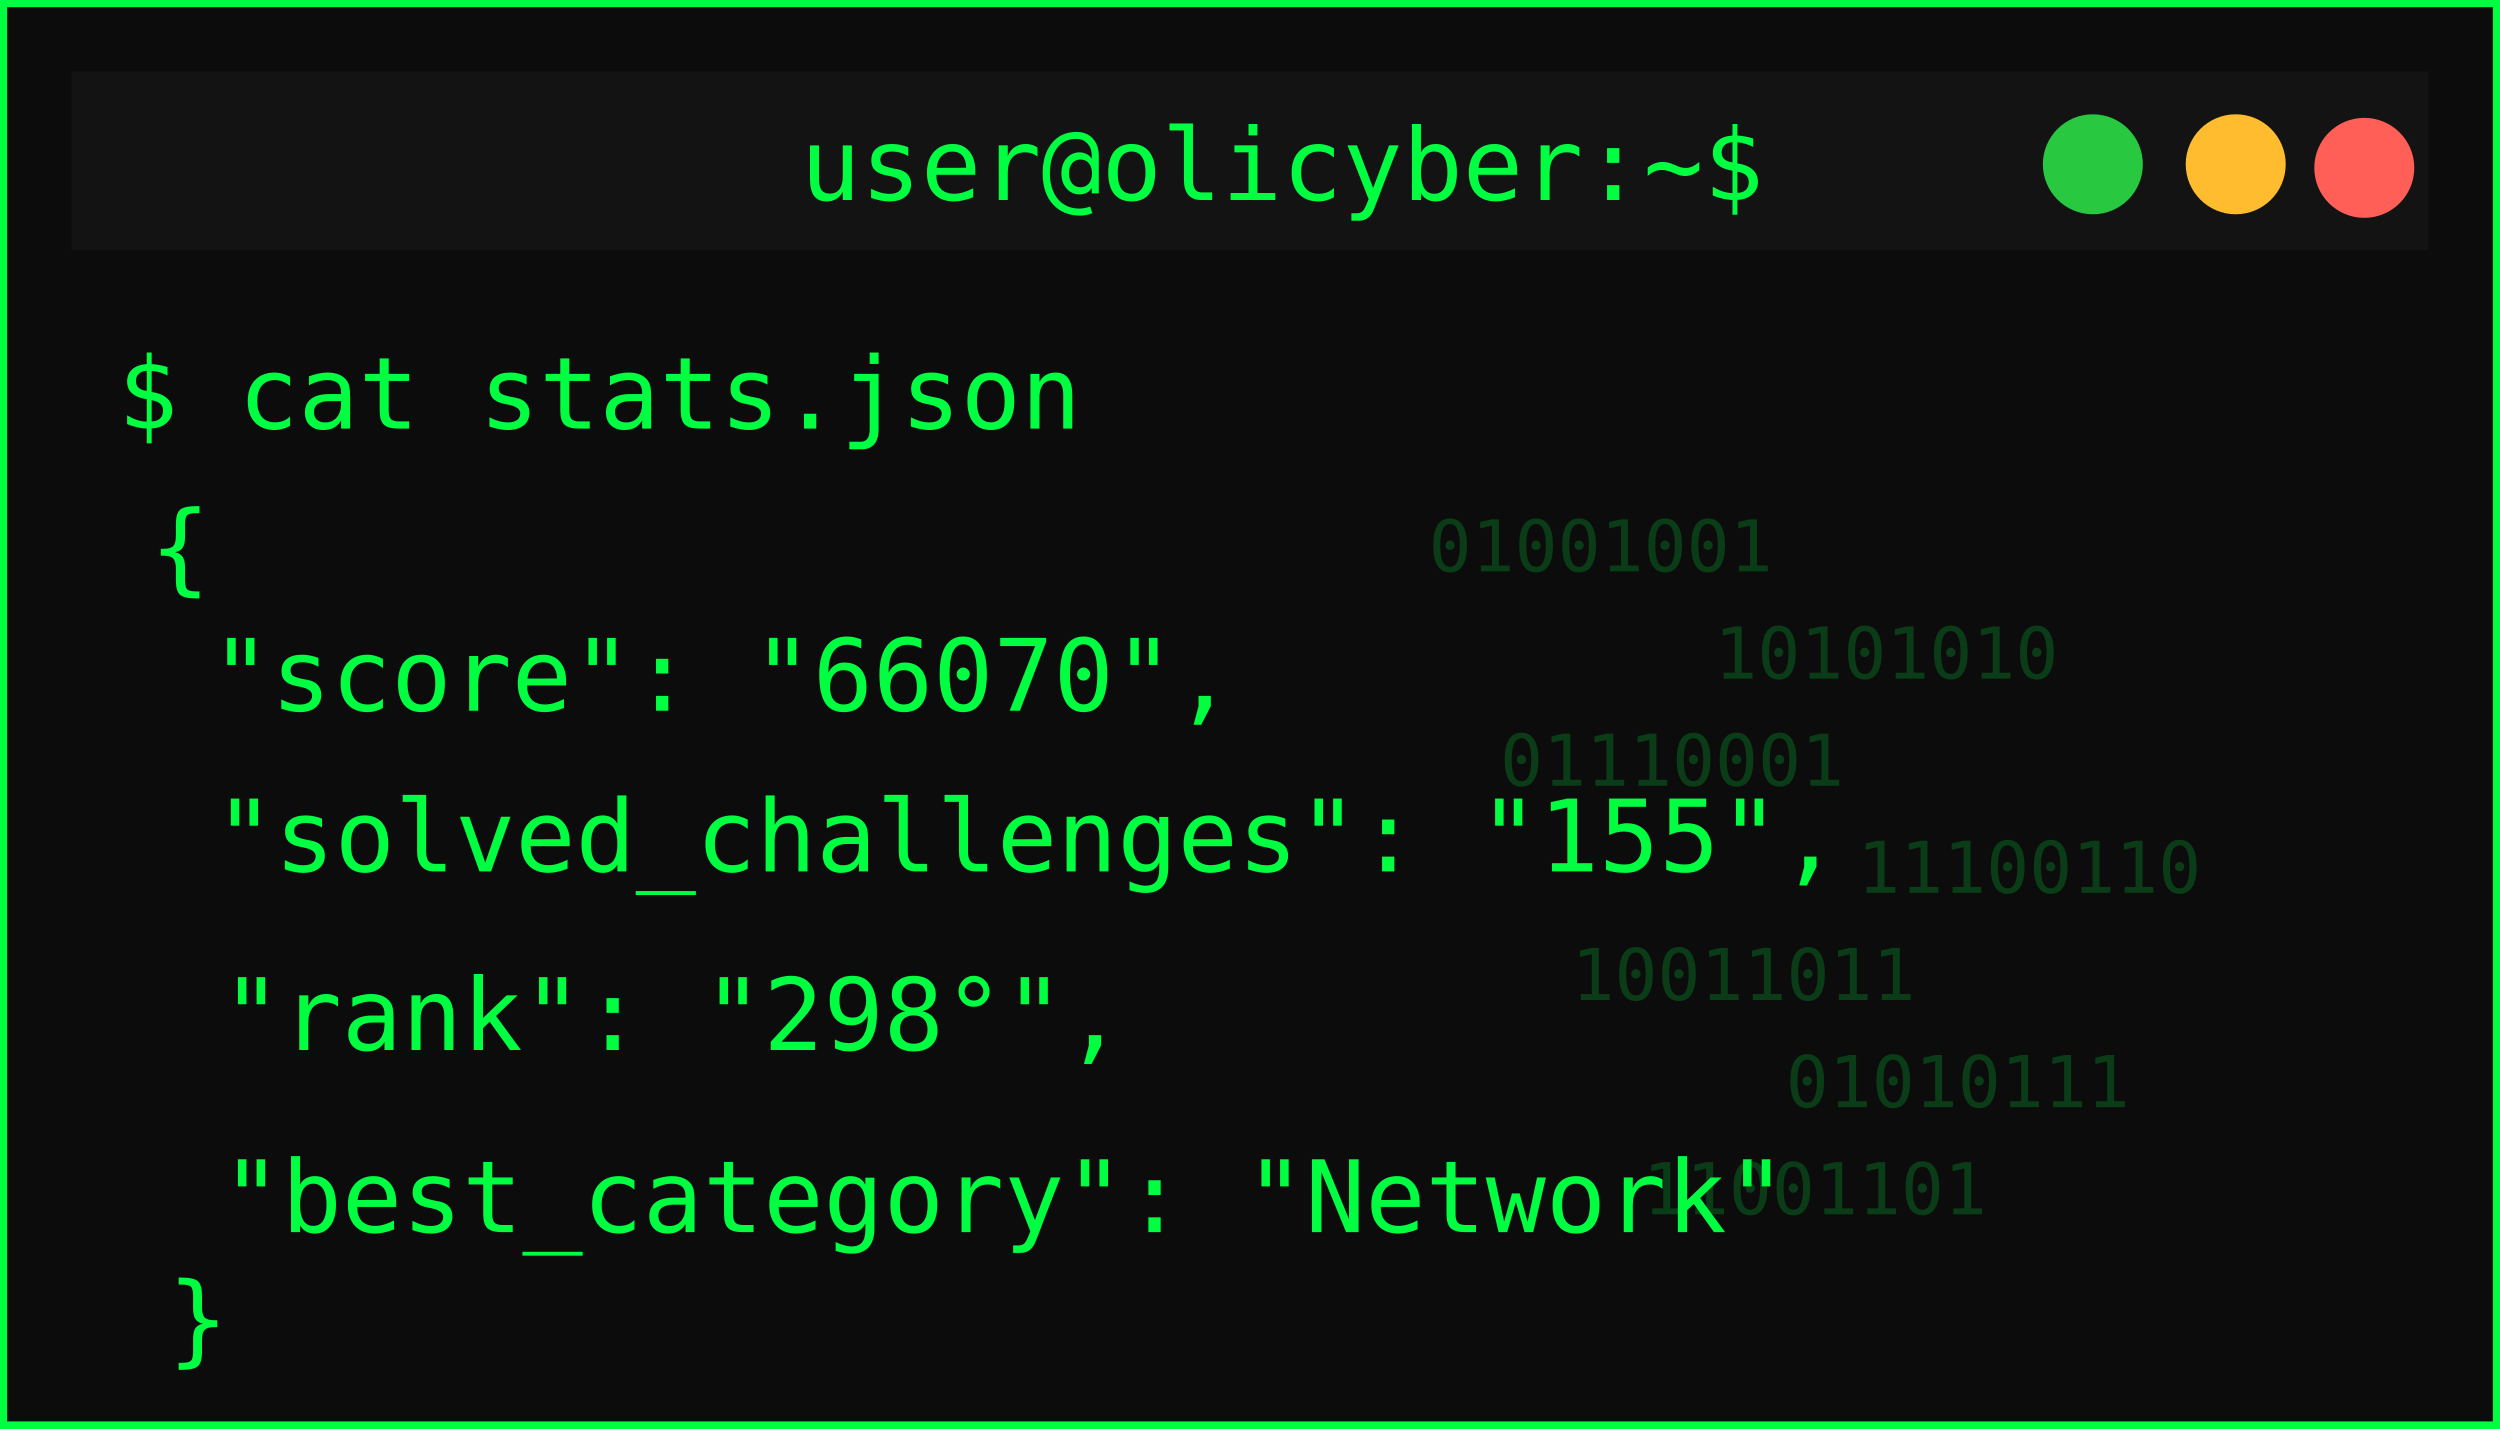
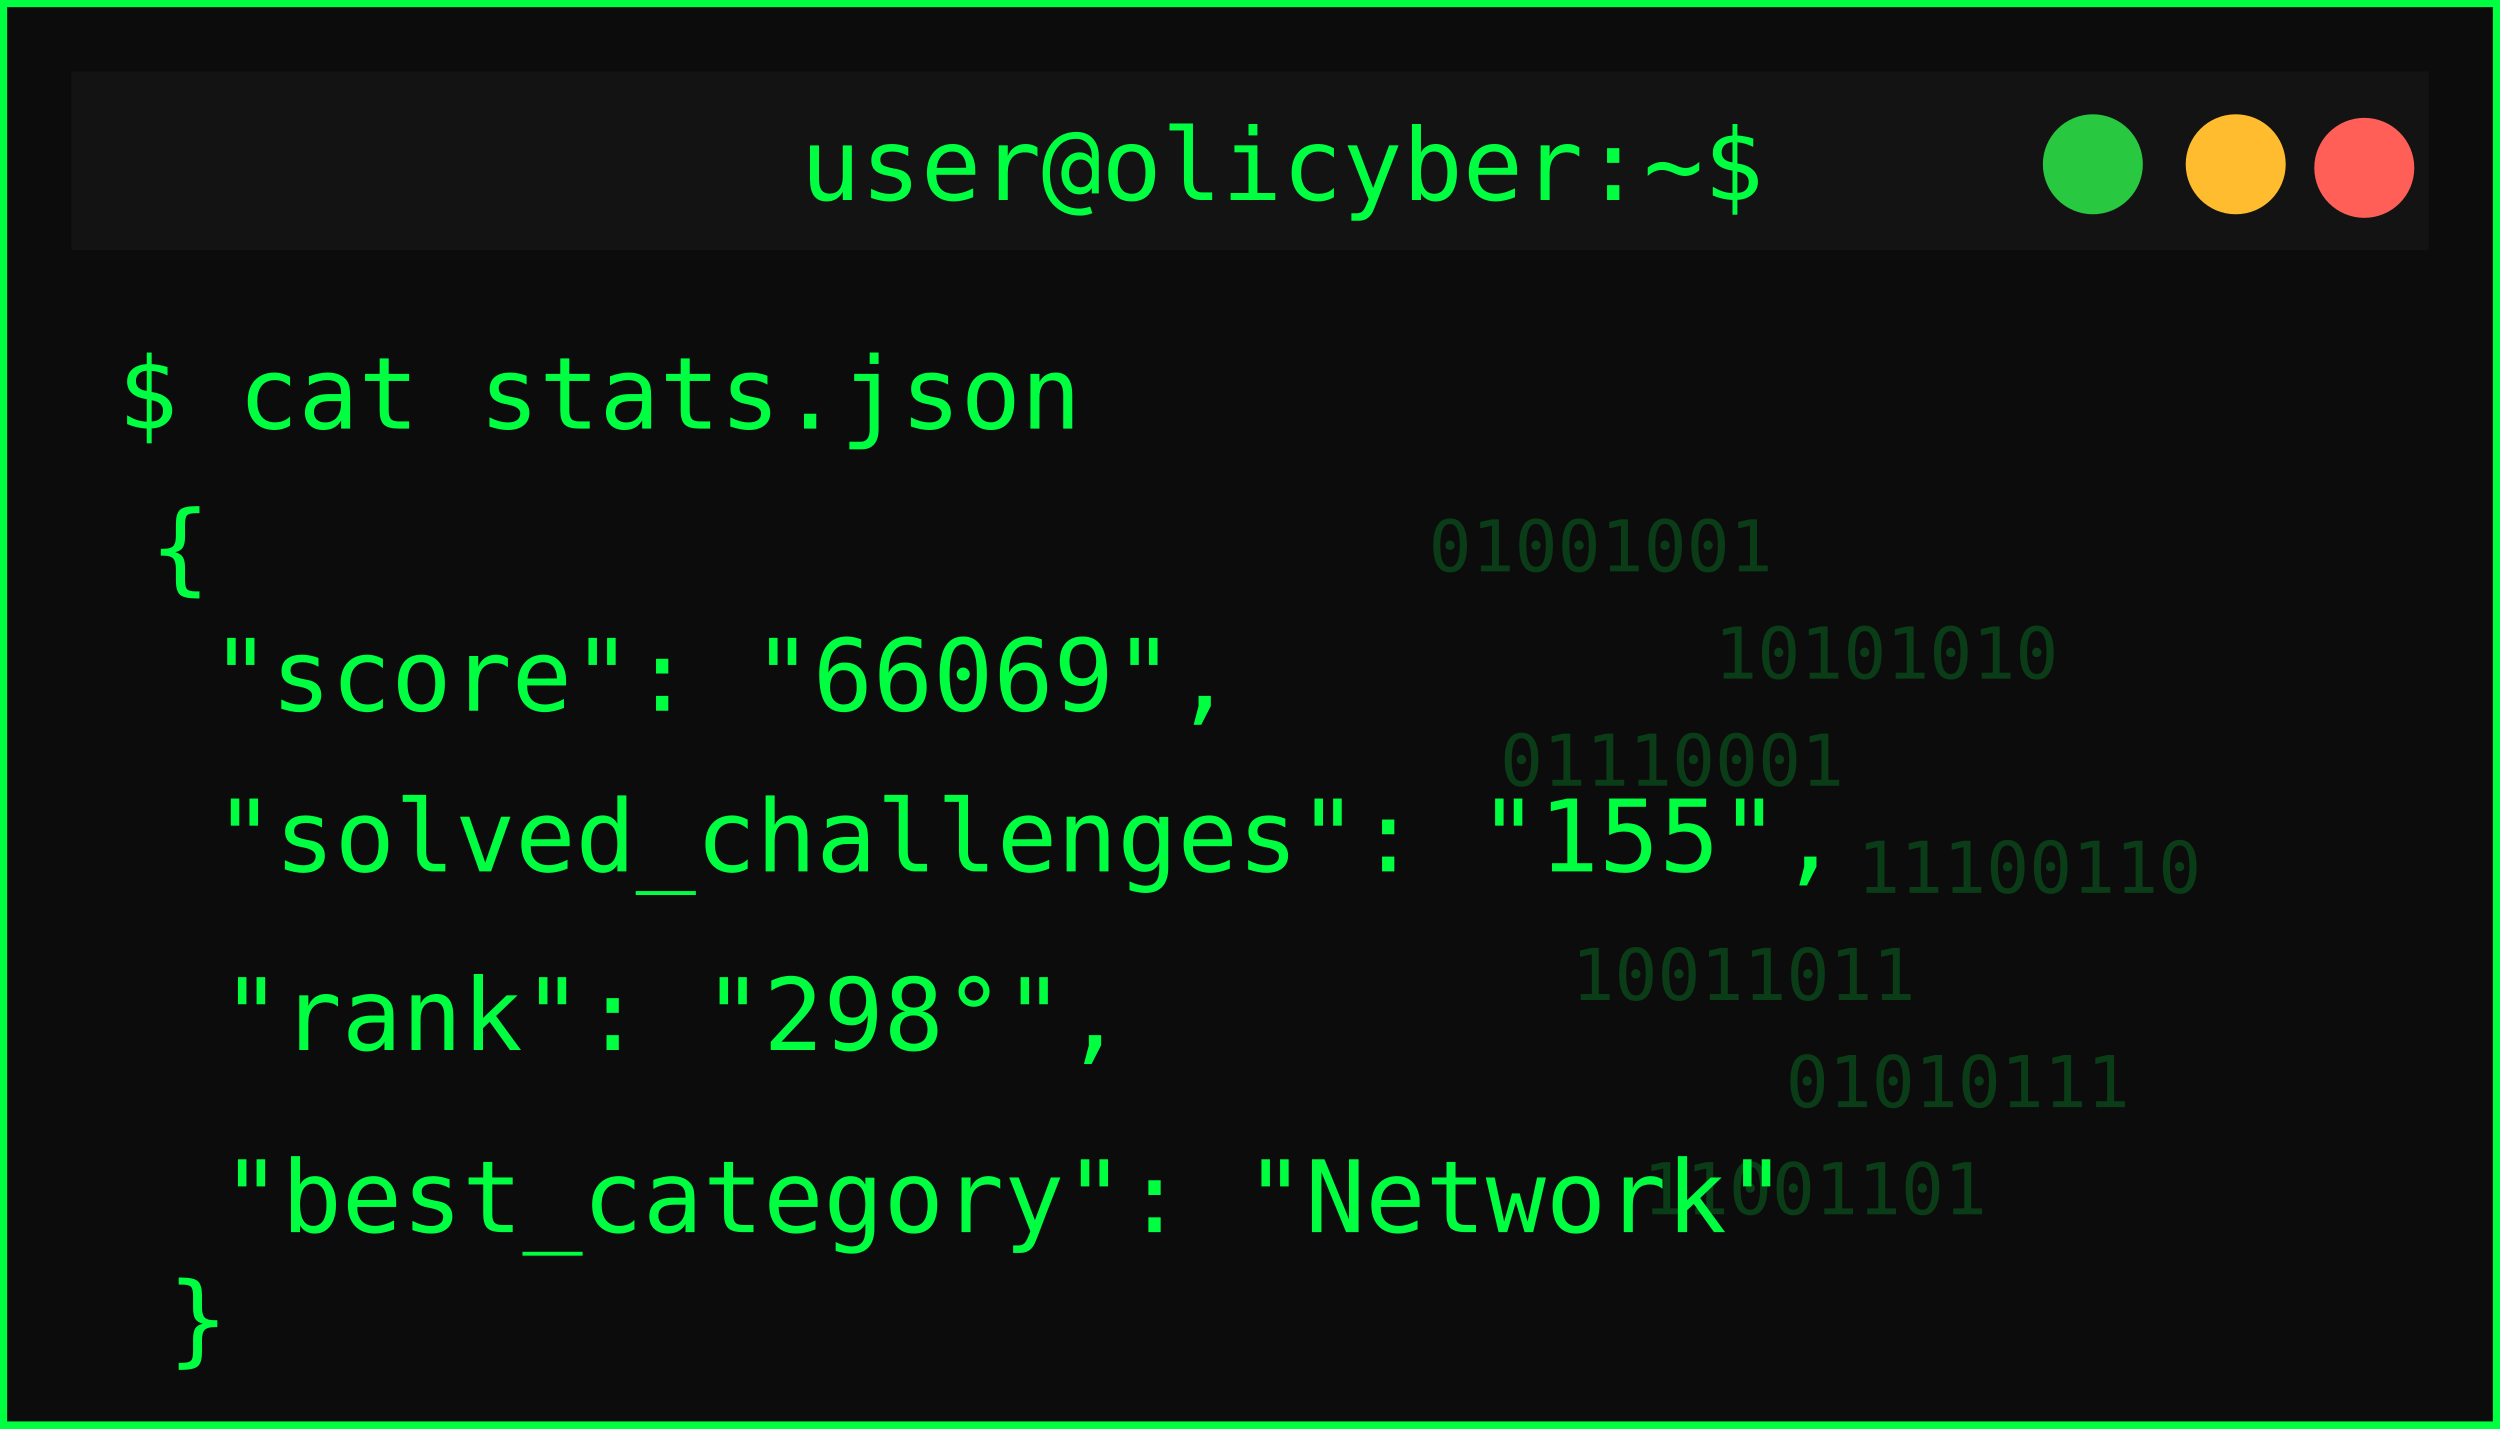
<svg xmlns="http://www.w3.org/2000/svg" width="350" height="200">
  <defs>
    <filter id="matrixGlow" />
  </defs>
  <g>
    <rect id="svg_1" stroke-width="2" stroke="#00ff41" fill="#0c0c0c" height="200" width="350" />
    <rect id="svg_2" fill="#131313" height="25" width="330" y="10" x="10" />
    <circle id="svg_3" fill="#ff5f57" r="7" cy="23.5" cx="331" />
    <circle id="svg_4" fill="#febc2e" r="7" cy="23" cx="313" />
    <circle id="svg_5" fill="#28c840" r="7" cy="23" cx="293" />
    <text id="svg_6" fill="#00ff41" font-size="14" font-family="monospace" text-anchor="middle" y="28" x="179.5">user@olicyber:~$</text>
    <text id="svg_7" filter="url(#matrixGlow)" fill="#00ff41" font-size="16" font-weight="bold" font-family="monospace" y="55" x="20">USER PROFILE: </text>
    <text style="cursor: move;" id="svg_9" fill="#00ff41" font-size="14" font-family="monospace" y="60" x="16.5">$ cat stats.json</text>
    <text style="cursor: move;" id="svg_10" fill="#00ff41" font-size="14" font-family="monospace" y="81.5" x="21">{</text>
-     <text id="svg_11" fill="#00ff41" font-size="14" font-family="monospace" y="99.5" x="29.5">"score": "66070",</text>
+     <text id="svg_11" fill="#00ff41" font-size="14" font-family="monospace" y="99.5" x="29.5">"score": "66069",</text>
    <text id="svg_12" fill="#00ff41" font-size="14" font-family="monospace" y="122" x="30">"solved_challenges": "155",</text>
    <text id="svg_13" fill="#00ff41" font-size="14" font-family="monospace" y="147" x="31">"rank": "298°",</text>
    <text id="svg_14" fill="#00ff41" font-size="14" font-family="monospace" y="172.5" x="31">"best_category": "Network"</text>
    <g id="svg_15" opacity="0.2">
      <text id="svg_16" fill="#00ff41" font-size="10" font-family="monospace" y="80" x="200">01001001</text>
      <text id="svg_17" fill="#00ff41" font-size="10" font-family="monospace" y="95" x="240">10101010</text>
      <text id="svg_18" fill="#00ff41" font-size="10" font-family="monospace" y="110" x="210">01110001</text>
      <text id="svg_19" fill="#00ff41" font-size="10" font-family="monospace" y="125" x="260">11100110</text>
      <text id="svg_20" fill="#00ff41" font-size="10" font-family="monospace" y="140" x="220">10011011</text>
      <text id="svg_21" fill="#00ff41" font-size="10" font-family="monospace" y="155" x="250">01010111</text>
      <text id="svg_22" fill="#00ff41" font-size="10" font-family="monospace" y="170" x="230">11001101</text>
    </g>
    <text id="svg_25" fill="#00ff41" font-size="14" font-family="monospace" y="189.5" x="23.5">}</text>
  </g>
</svg>
